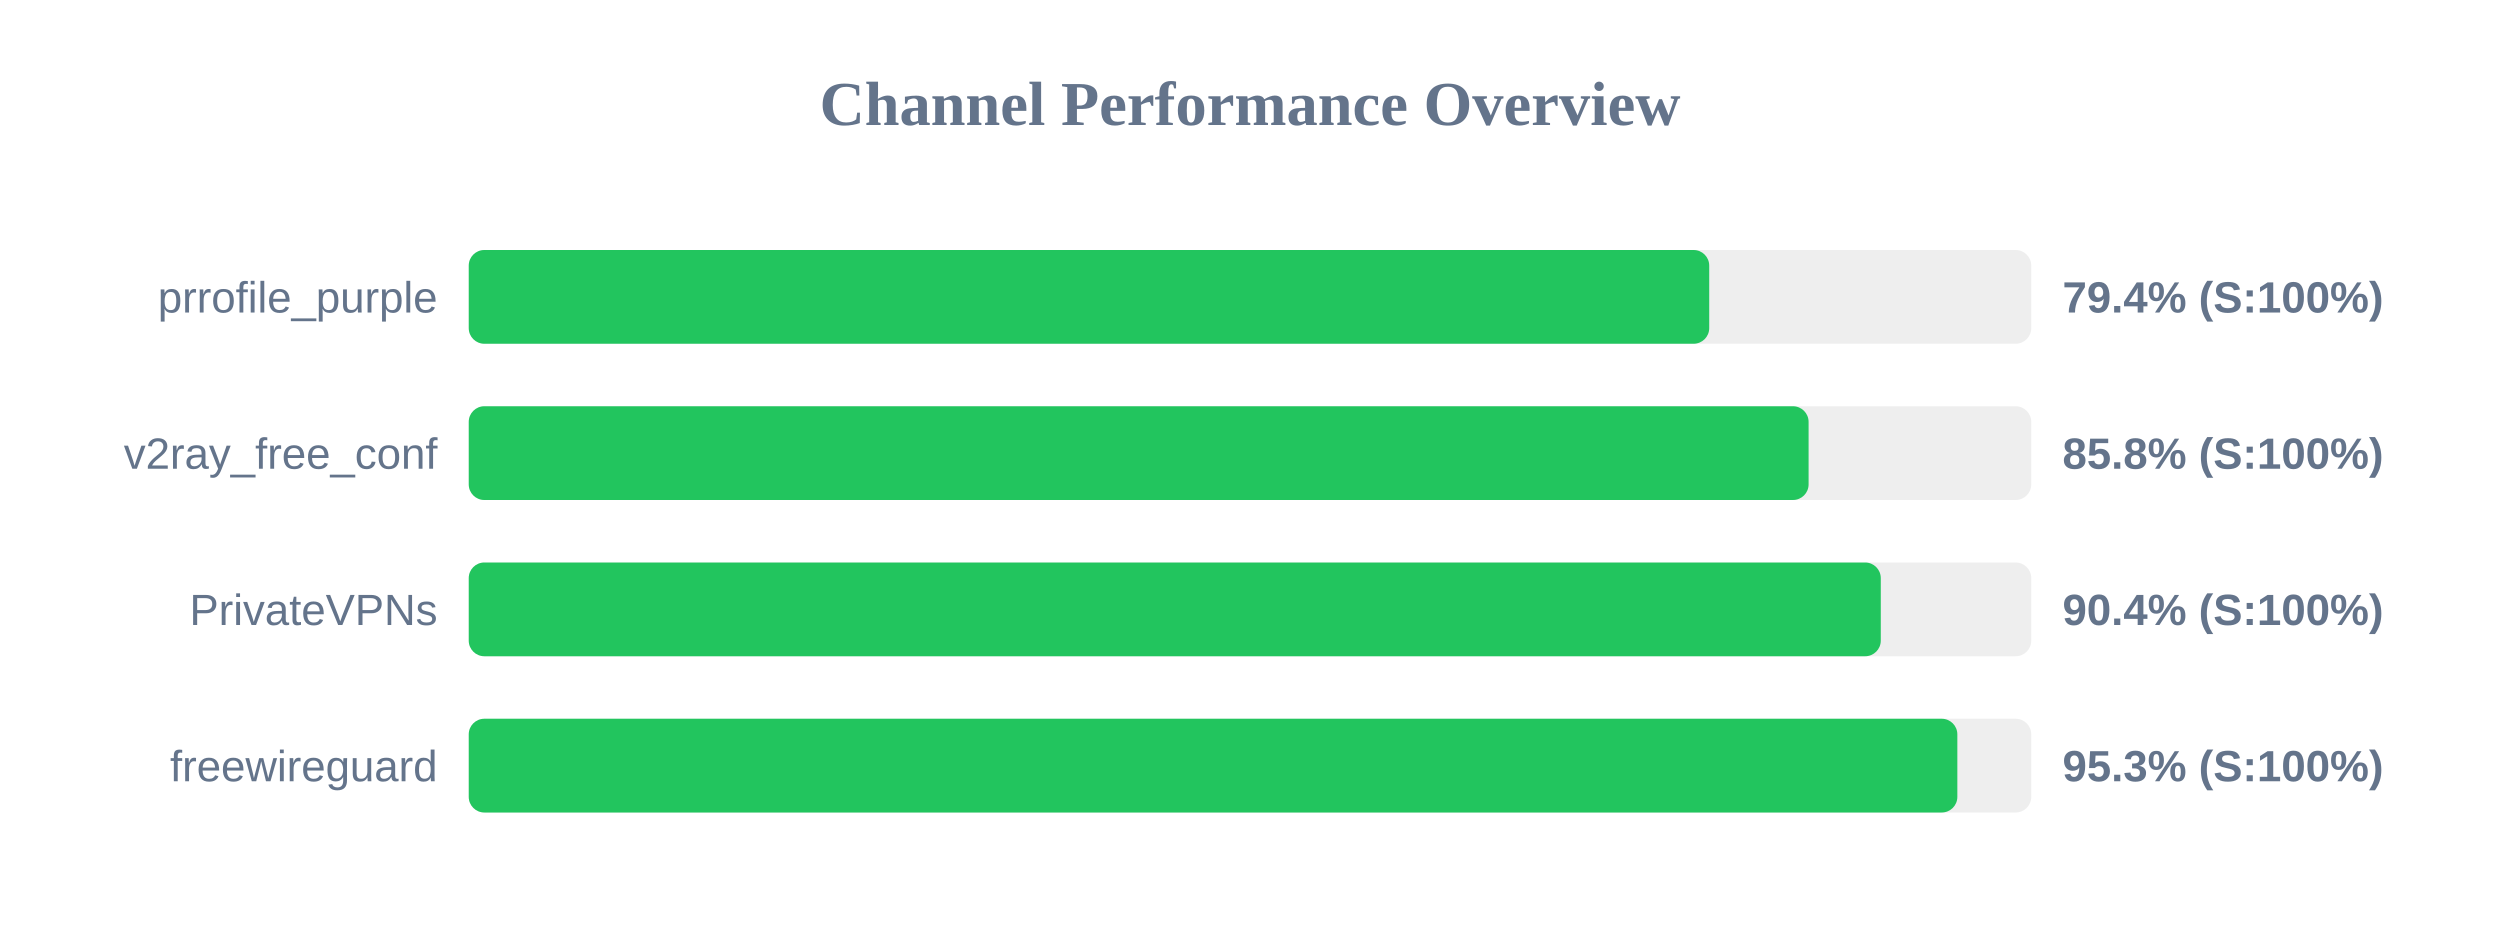
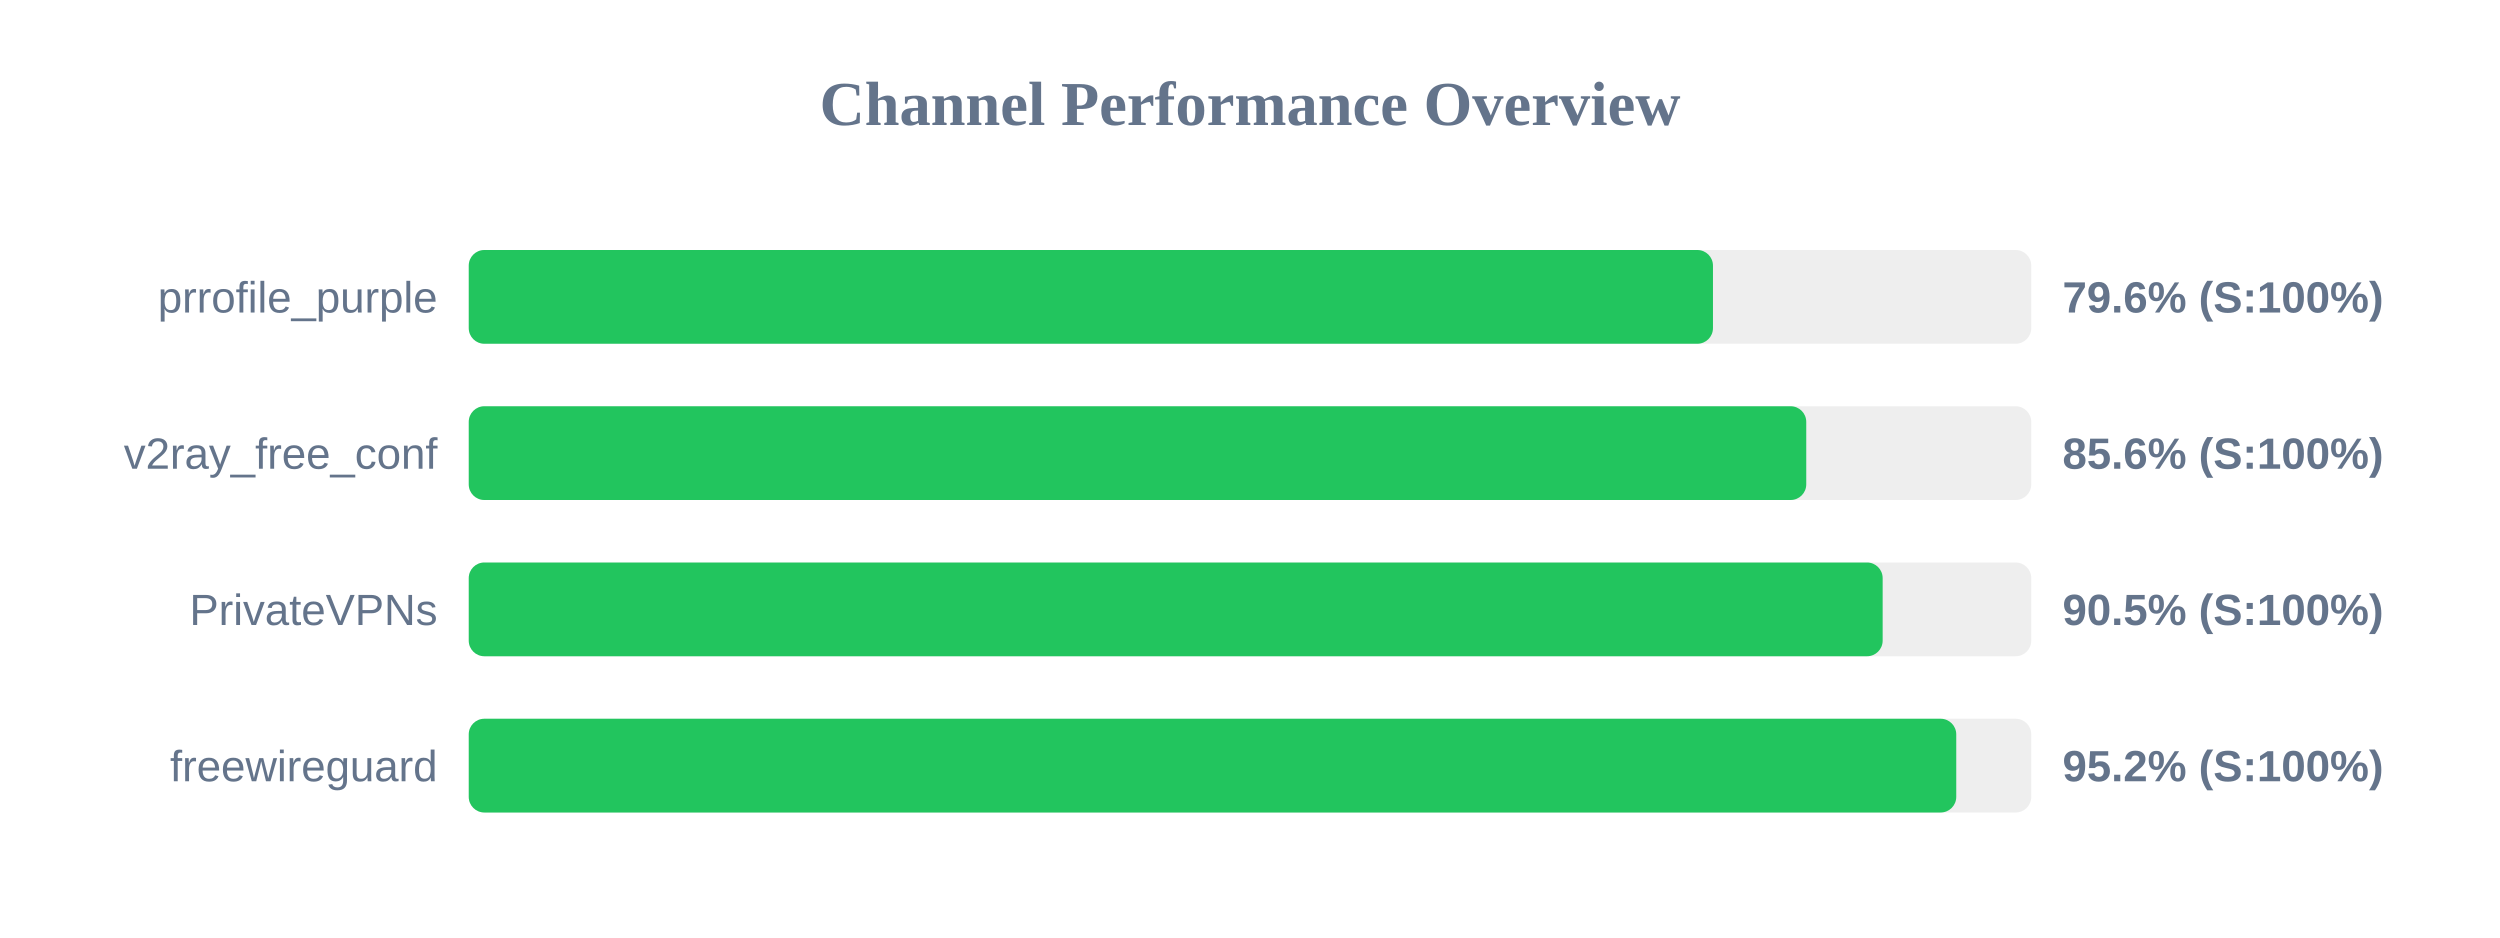
<svg xmlns="http://www.w3.org/2000/svg" width="800" height="300" version="1.1">
  <style>
        .row { font: 14px Arial; fill: #64748b; }
        .score { font: bold 14px Arial; fill: #64748b; }
    </style>
  <text x="400" y="40" text-anchor="middle" font-size="20px" font-weight="bold" fill="#64748b">Channel Performance Overview</text>
  <rect x="150" y="80" width="500" height="30" fill="#eee" rx="5" />
-   <rect x="150" y="80" width="396.95" height="30" fill="#22c55e" rx="5" />
+   <rect x="150" y="80" width="398.15" height="30" fill="#22c55e" rx="5" />
  <text x="140" y="100" text-anchor="end" class="row">prrofile_purple</text>
-   <text x="660" y="100" text-anchor="start" class="score">79.4% (S:100%)</text>
+   <text x="660" y="100" text-anchor="start" class="score">79.6% (S:100%)</text>
  <rect x="150" y="130" width="500" height="30" fill="#eee" rx="5" />
-   <rect x="150" y="130" width="428.75" height="30" fill="#22c55e" rx="5" />
+   <rect x="150" y="130" width="428.0" height="30" fill="#22c55e" rx="5" />
  <text x="140" y="150" text-anchor="end" class="row">v2ray_free_conf</text>
-   <text x="660" y="150" text-anchor="start" class="score">85.8% (S:100%)</text>
+   <text x="660" y="150" text-anchor="start" class="score">85.6% (S:100%)</text>
  <rect x="150" y="180" width="500" height="30" fill="#eee" rx="5" />
-   <rect x="150" y="180" width="451.85" height="30" fill="#22c55e" rx="5" />
+   <rect x="150" y="180" width="452.45" height="30" fill="#22c55e" rx="5" />
  <text x="140" y="200" text-anchor="end" class="row">PrivateVPNs</text>
-   <text x="660" y="200" text-anchor="start" class="score">90.4% (S:100%)</text>
+   <text x="660" y="200" text-anchor="start" class="score">90.5% (S:100%)</text>
  <rect x="150" y="230" width="500" height="30" fill="#eee" rx="5" />
-   <rect x="150" y="230" width="476.35" height="30" fill="#22c55e" rx="5" />
+   <rect x="150" y="230" width="476.0" height="30" fill="#22c55e" rx="5" />
  <text x="140" y="250" text-anchor="end" class="row">freewireguard</text>
-   <text x="660" y="250" text-anchor="start" class="score">95.3% (S:100%)</text>
+   <text x="660" y="250" text-anchor="start" class="score">95.2% (S:100%)</text>
</svg>
